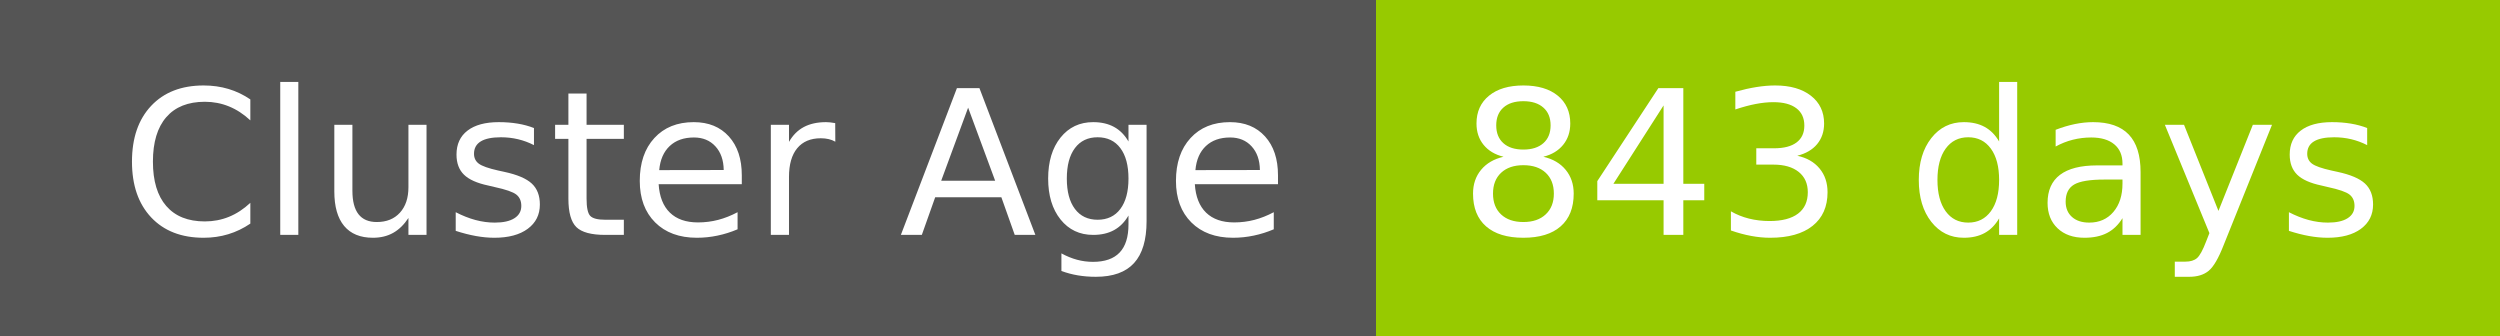
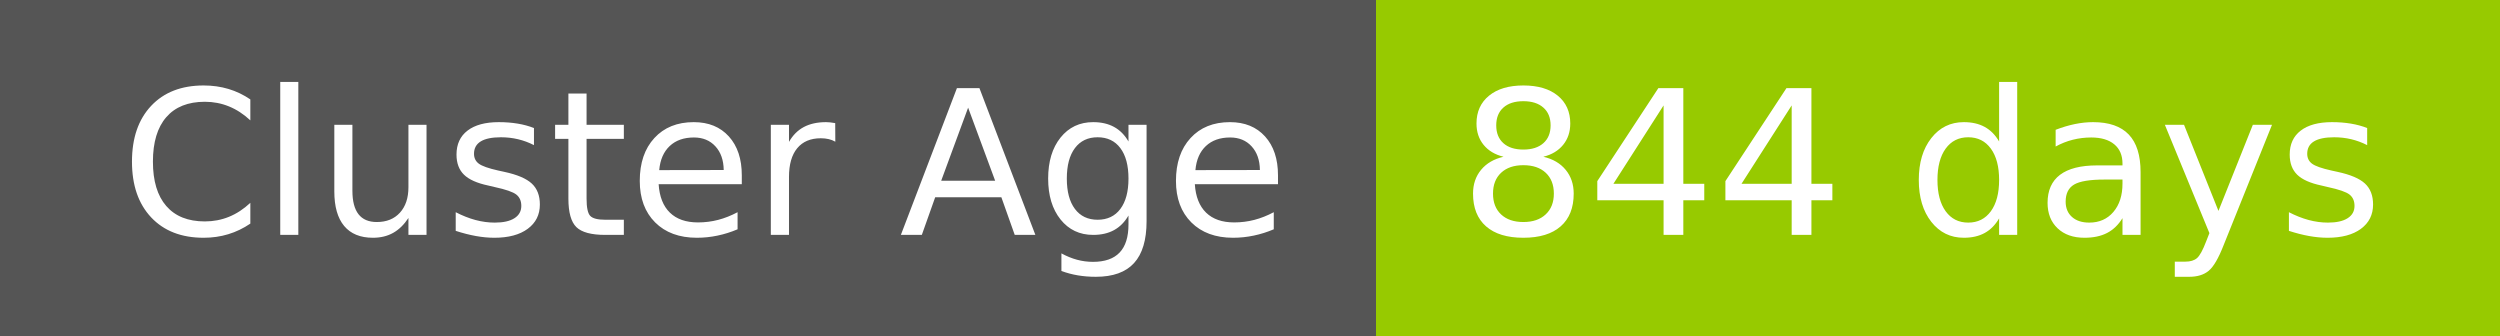
- <svg xmlns="http://www.w3.org/2000/svg" width="149" height="20" role="img" aria-label="Cluster Age: 843 days">
+ <svg xmlns="http://www.w3.org/2000/svg" width="149" height="20" role="img" aria-label="Cluster Age: 844 days">
  <g shape-rendering="crispEdges">
    <rect width="82" height="20" fill="#555" />
    <rect x="82" width="67" height="20" fill="#97ca00" />
  </g>
  <g fill="#fff" text-anchor="middle" font-family="Verdana,Geneva,DejaVu Sans,sans-serif" text-rendering="geometricPrecision" font-size="120">
    <text x="420" y="140" transform="scale(.1)" fill="#fff" textLength="694">Cluster Age</text>
-     <text x="1145" y="140" transform="scale(.1)" fill="#fff" textLength="551">843 days</text>
+     <text x="1145" y="140" transform="scale(.1)" fill="#fff" textLength="551">844 days</text>
  </g>
</svg>
